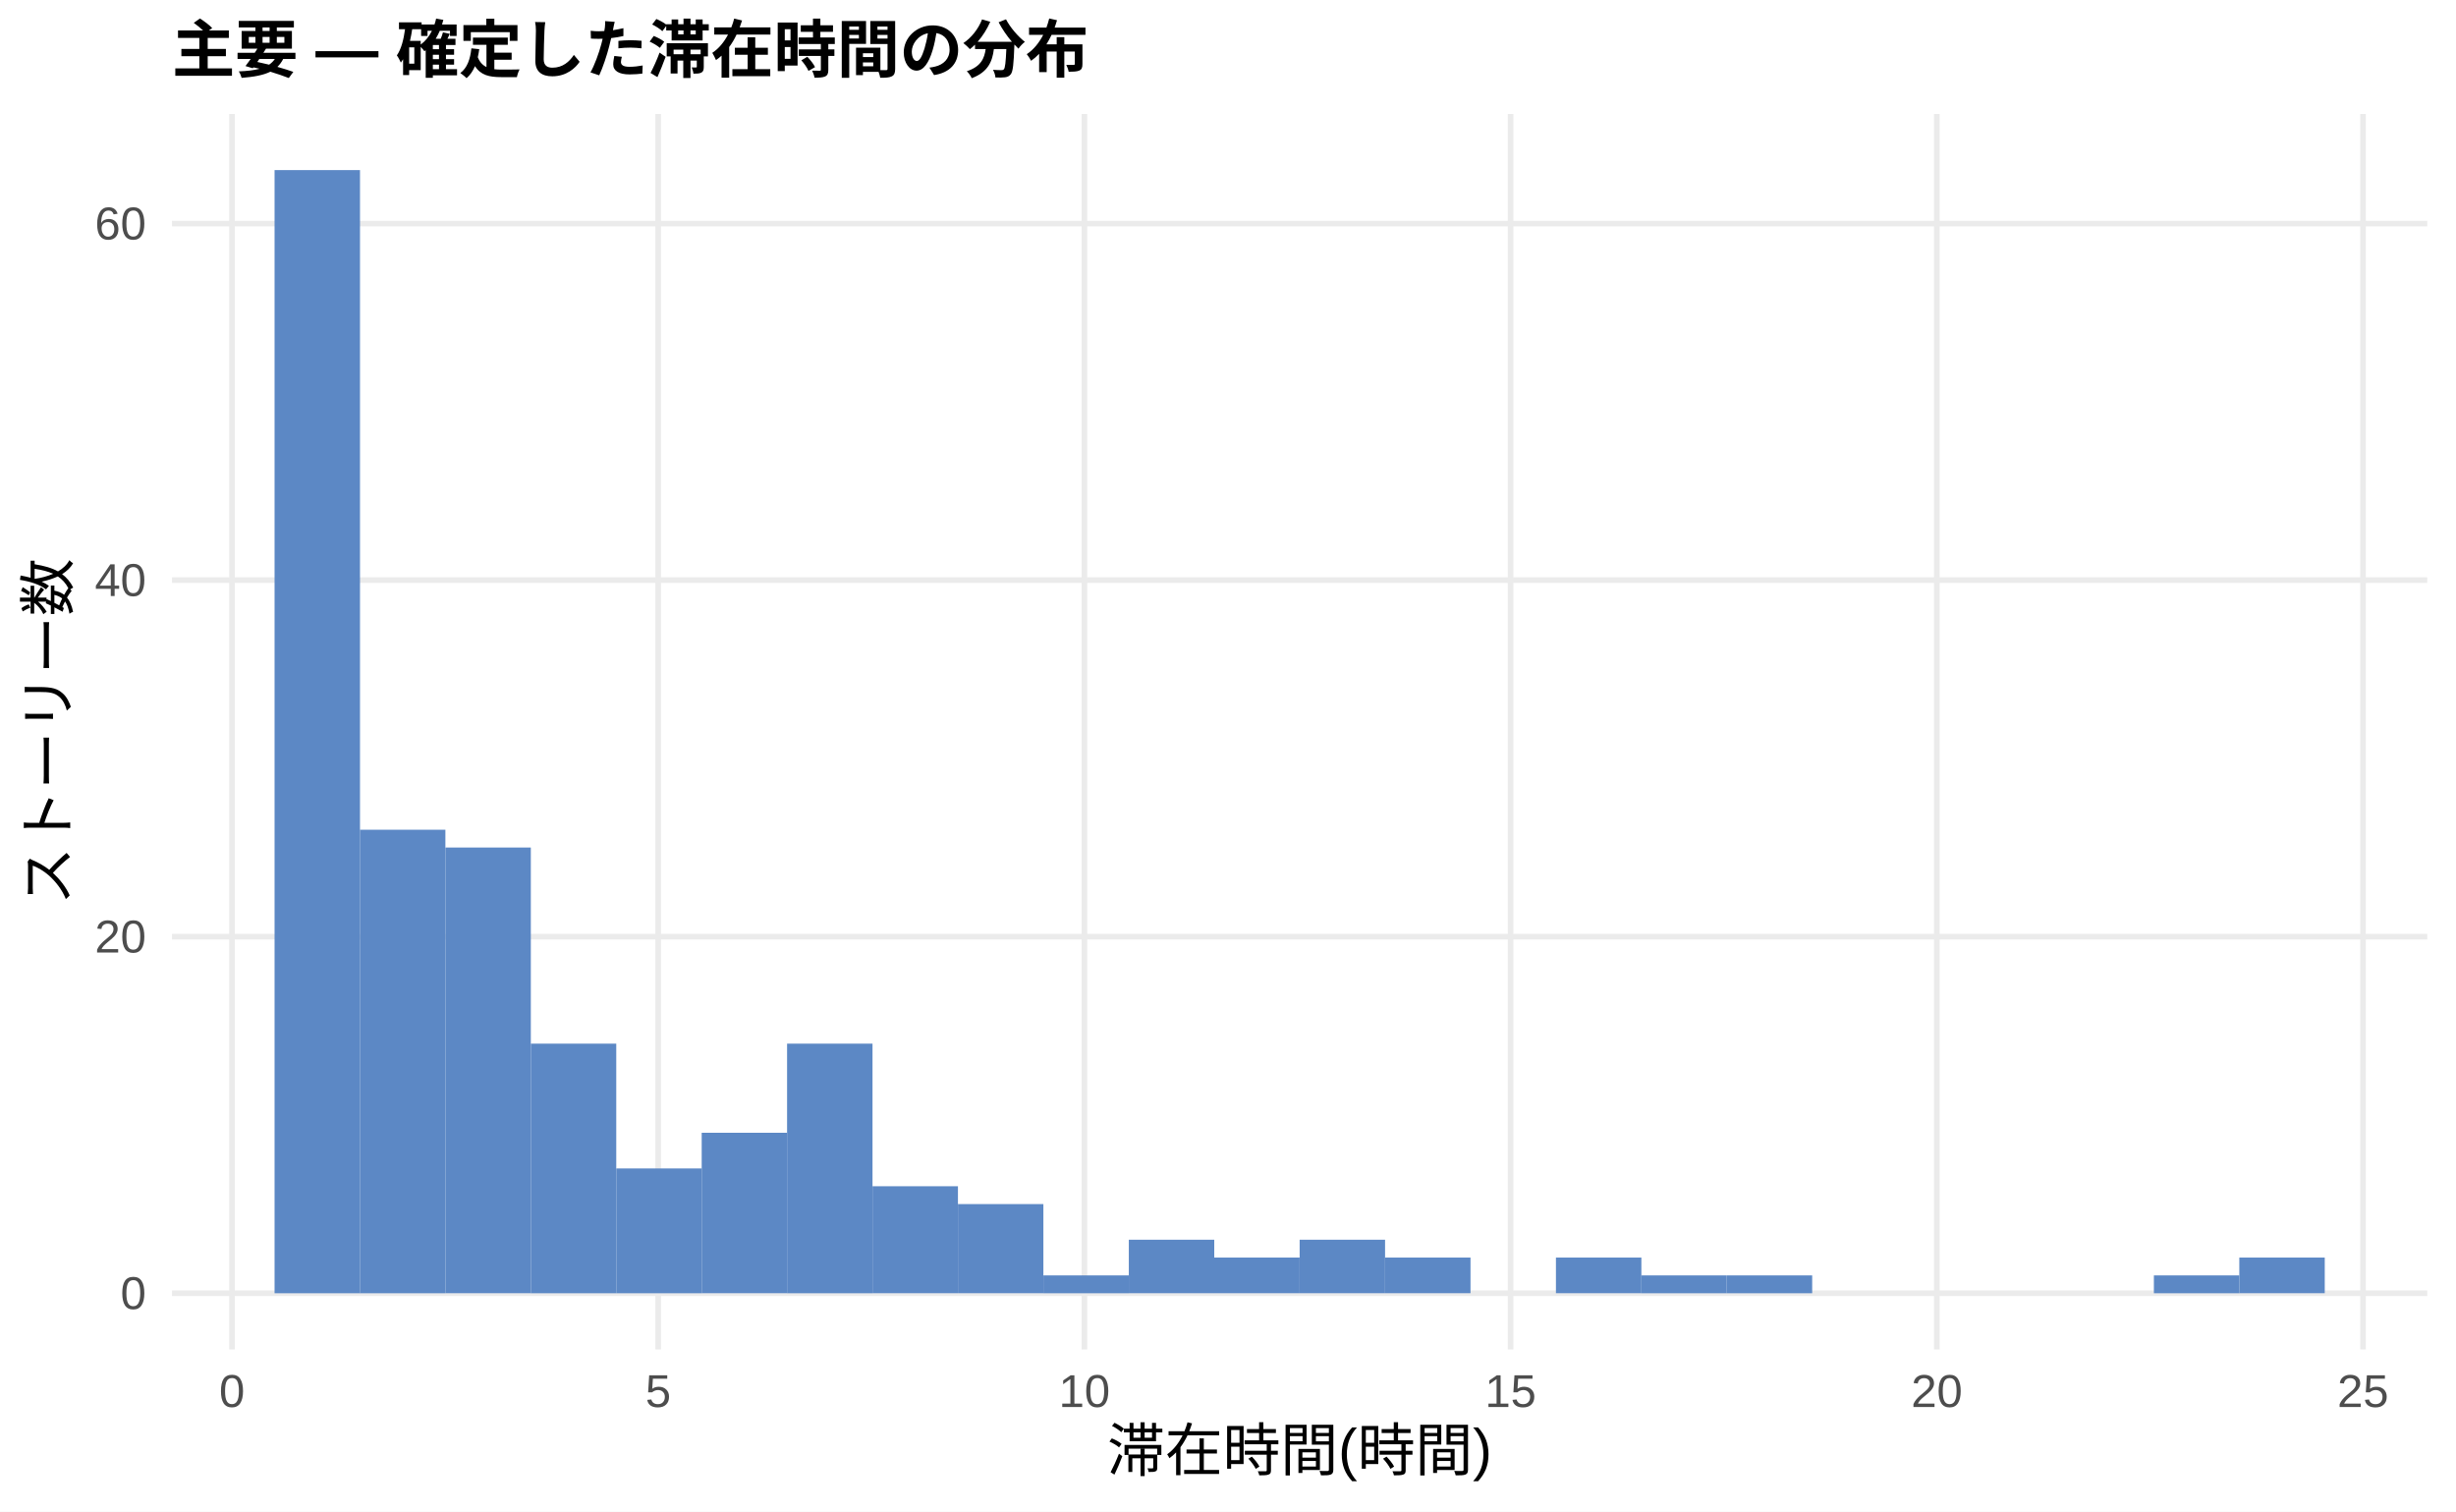
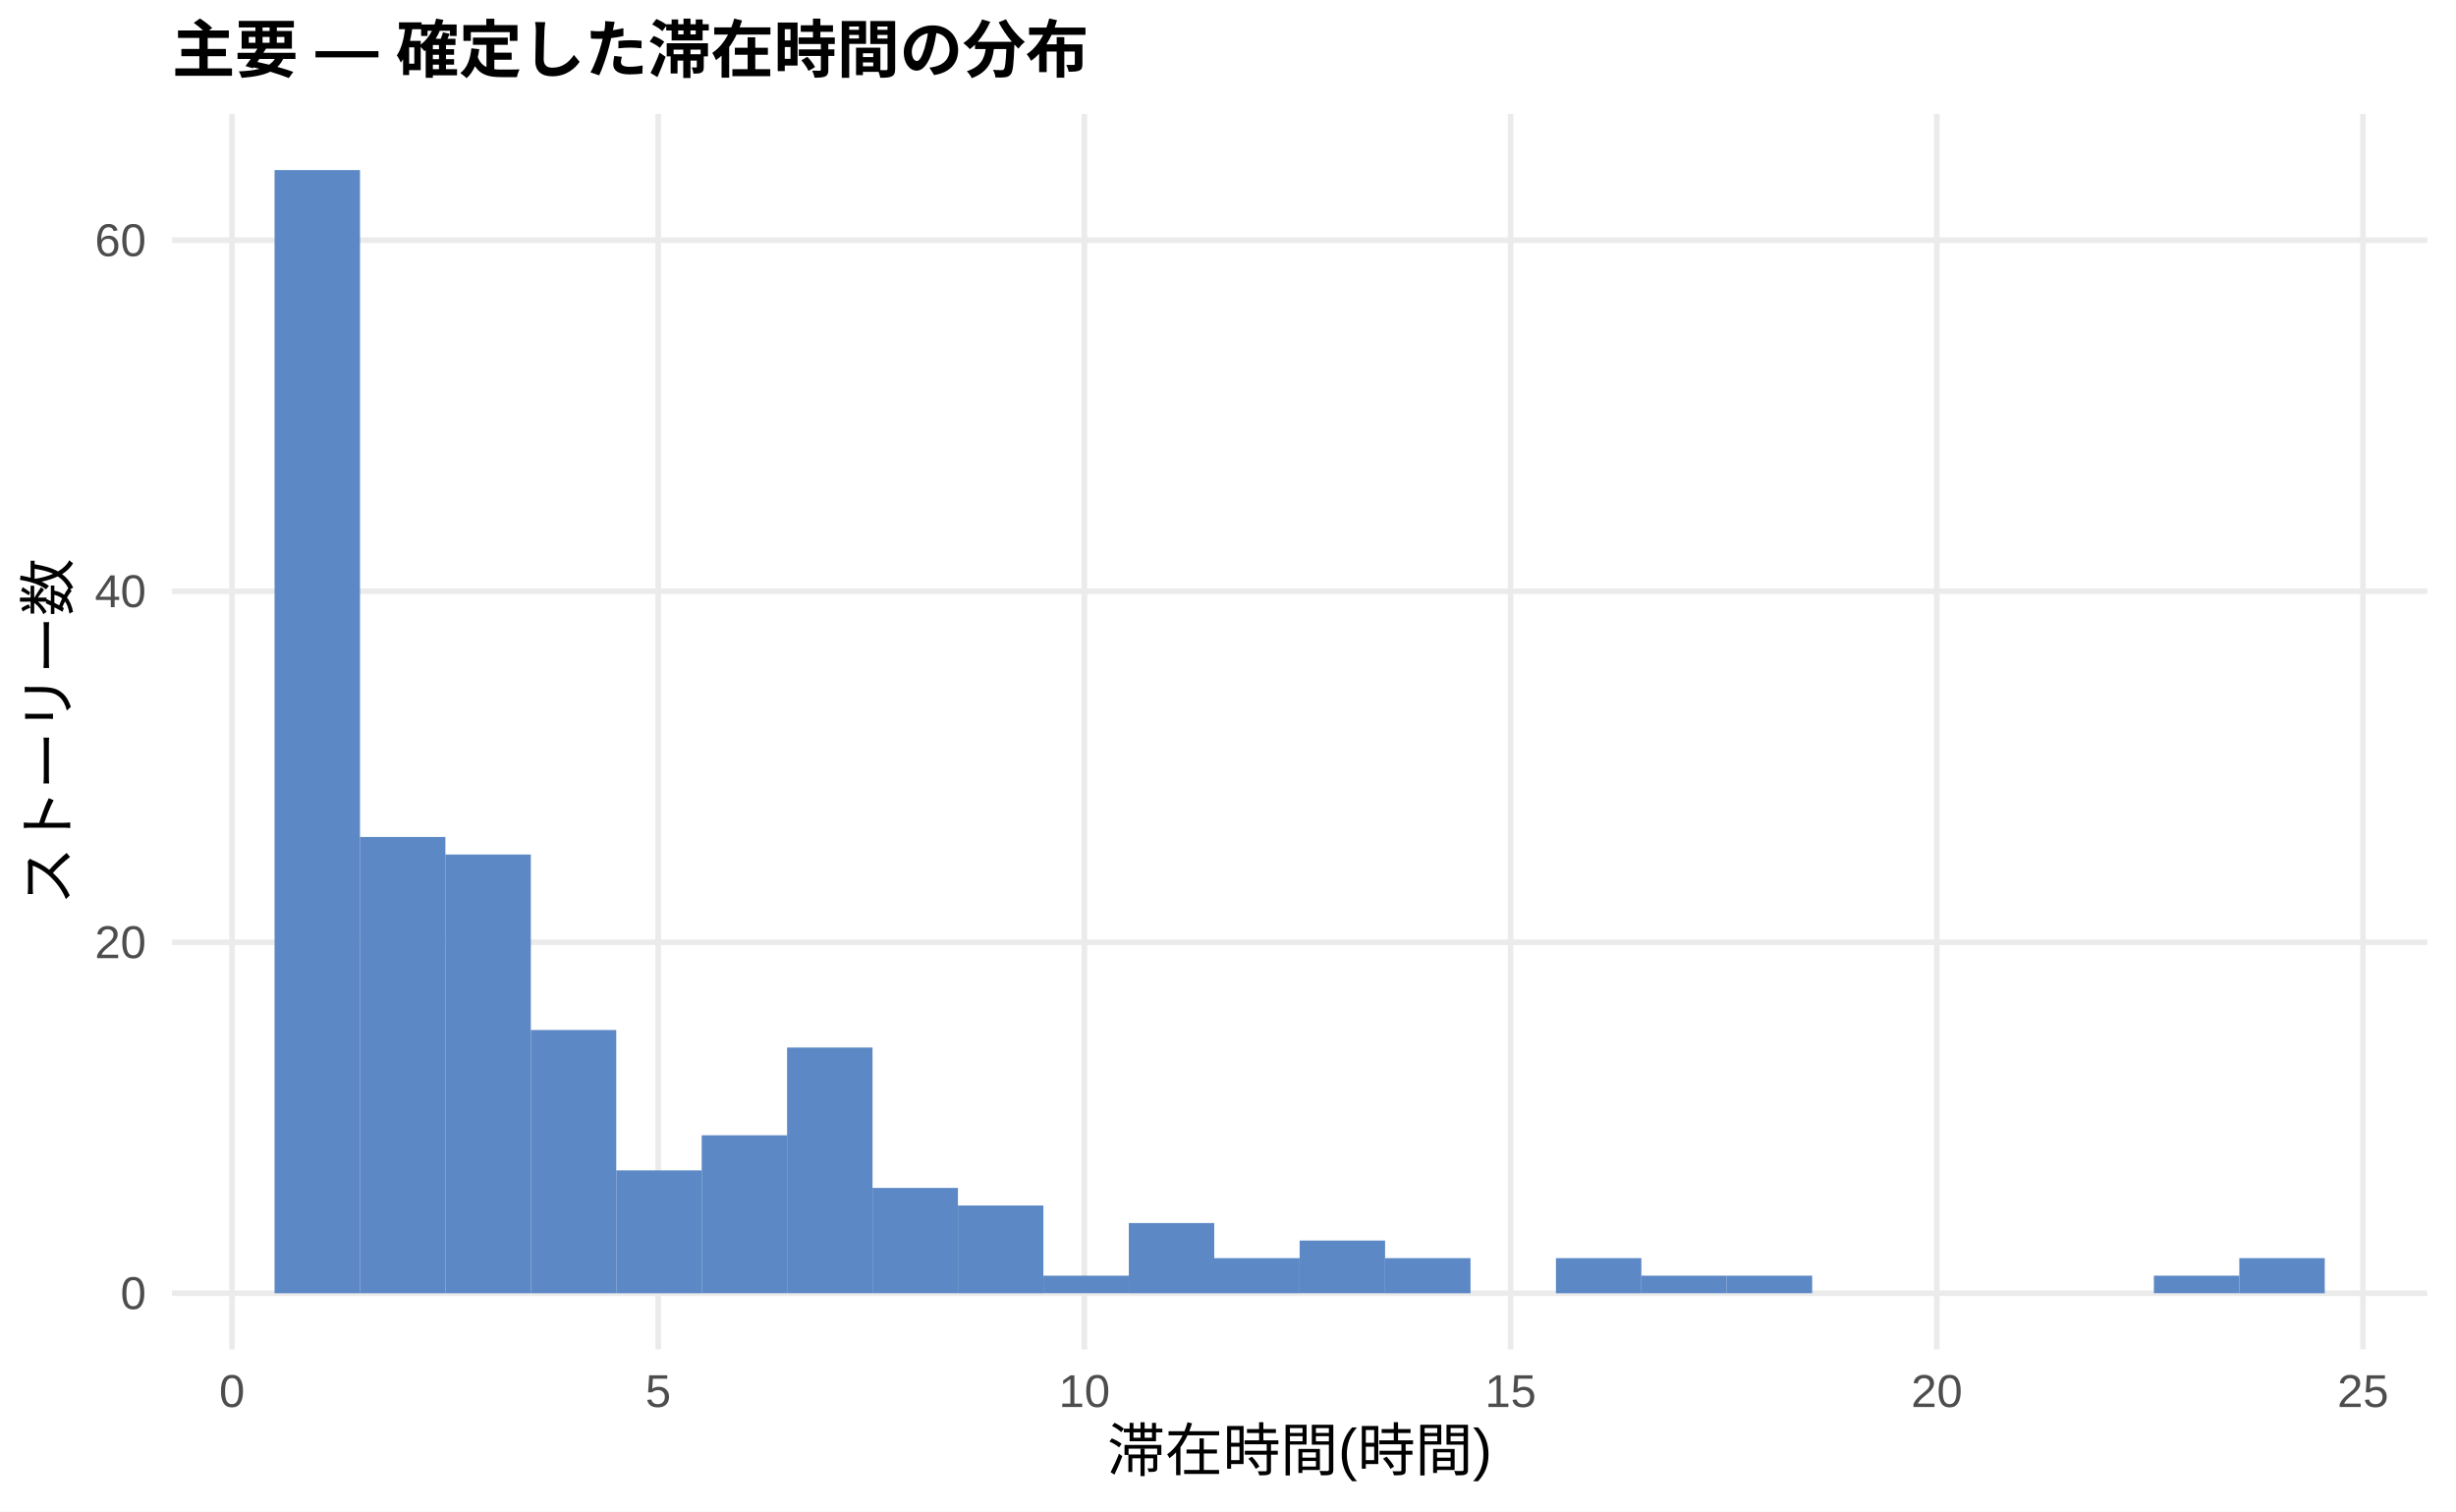
<svg xmlns="http://www.w3.org/2000/svg" width="468.00pt" height="288.00pt" viewBox="0 0 468.00 288.00">
  <g class="svglite">
    <defs>
      <style type="text/css">
    .svglite line, .svglite polyline, .svglite polygon, .svglite path, .svglite rect, .svglite circle {
      fill: none;
      stroke: #000000;
      stroke-linecap: round;
      stroke-linejoin: round;
      stroke-miterlimit: 10.00;
    }
    .svglite text {
      white-space: pre;
    }
    .svglite g.glyphgroup path {
      fill: inherit;
      stroke: none;
    }
  </style>
    </defs>
    <rect width="100%" height="100%" style="stroke: none; fill: #FFFFFF;" />
    <defs>
      <clipPath id="cpMC4wMHw0NjguMDB8MC4wMHwyODguMDA=">
        <rect x="0.00" y="0.00" width="468.00" height="288.00" />
      </clipPath>
    </defs>
    <g clip-path="url(#cpMC4wMHw0NjguMDB8MC4wMHwyODguMDA=)">
      <rect x="0.00" y="0.00" width="468.00" height="288.00" style="stroke-width: 1.07; stroke: none; fill: #FFFFFF;" />
    </g>
    <defs>
      <clipPath id="cpMzIuNzh8NDYyLjUyfDIxLjcxfDI1Ny4xMg==">
        <rect x="32.78" y="21.71" width="429.74" height="235.41" />
      </clipPath>
    </defs>
    <g clip-path="url(#cpMzIuNzh8NDYyLjUyfDIxLjcxfDI1Ny4xMg==)">
      <polyline points="32.78,246.42 462.52,246.42 " style="stroke-width: 1.07; stroke: #EBEBEB; stroke-linecap: butt;" />
-       <polyline points="32.78,178.48 462.52,178.48 " style="stroke-width: 1.07; stroke: #EBEBEB; stroke-linecap: butt;" />
-       <polyline points="32.78,110.54 462.52,110.54 " style="stroke-width: 1.07; stroke: #EBEBEB; stroke-linecap: butt;" />
-       <polyline points="32.78,42.60 462.52,42.60 " style="stroke-width: 1.07; stroke: #EBEBEB; stroke-linecap: butt;" />
+       <polyline points="32.78,179.54 462.52,179.54 " style="stroke-width: 1.07; stroke: #EBEBEB; stroke-linecap: butt;" />
+       <polyline points="32.78,112.66 462.52,112.66 " style="stroke-width: 1.07; stroke: #EBEBEB; stroke-linecap: butt;" />
+       <polyline points="32.78,45.78 462.52,45.78 " style="stroke-width: 1.07; stroke: #EBEBEB; stroke-linecap: butt;" />
      <polyline points="44.21,257.12 44.21,21.71 " style="stroke-width: 1.07; stroke: #EBEBEB; stroke-linecap: butt;" />
      <polyline points="125.42,257.12 125.42,21.71 " style="stroke-width: 1.07; stroke: #EBEBEB; stroke-linecap: butt;" />
      <polyline points="206.64,257.12 206.64,21.71 " style="stroke-width: 1.07; stroke: #EBEBEB; stroke-linecap: butt;" />
      <polyline points="287.85,257.12 287.85,21.71 " style="stroke-width: 1.07; stroke: #EBEBEB; stroke-linecap: butt;" />
      <polyline points="369.07,257.12 369.07,21.71 " style="stroke-width: 1.07; stroke: #EBEBEB; stroke-linecap: butt;" />
      <polyline points="450.28,257.12 450.28,21.71 " style="stroke-width: 1.07; stroke: #EBEBEB; stroke-linecap: butt;" />
      <rect x="52.32" y="32.41" width="16.28" height="214.01" style="stroke-width: 1.07; stroke: none; stroke-linecap: butt; stroke-linejoin: miter; fill: #5C88C5;" />
-       <rect x="68.59" y="158.10" width="16.28" height="88.32" style="stroke-width: 1.07; stroke: none; stroke-linecap: butt; stroke-linejoin: miter; fill: #5C88C5;" />
-       <rect x="84.87" y="161.49" width="16.28" height="84.92" style="stroke-width: 1.07; stroke: none; stroke-linecap: butt; stroke-linejoin: miter; fill: #5C88C5;" />
-       <rect x="101.15" y="198.86" width="16.28" height="47.56" style="stroke-width: 1.07; stroke: none; stroke-linecap: butt; stroke-linejoin: miter; fill: #5C88C5;" />
-       <rect x="117.43" y="222.64" width="16.28" height="23.78" style="stroke-width: 1.07; stroke: none; stroke-linecap: butt; stroke-linejoin: miter; fill: #5C88C5;" />
-       <rect x="133.71" y="215.84" width="16.28" height="30.57" style="stroke-width: 1.07; stroke: none; stroke-linecap: butt; stroke-linejoin: miter; fill: #5C88C5;" />
-       <rect x="149.98" y="198.86" width="16.28" height="47.56" style="stroke-width: 1.07; stroke: none; stroke-linecap: butt; stroke-linejoin: miter; fill: #5C88C5;" />
-       <rect x="166.26" y="226.03" width="16.28" height="20.38" style="stroke-width: 1.07; stroke: none; stroke-linecap: butt; stroke-linejoin: miter; fill: #5C88C5;" />
-       <rect x="182.54" y="229.43" width="16.28" height="16.98" style="stroke-width: 1.07; stroke: none; stroke-linecap: butt; stroke-linejoin: miter; fill: #5C88C5;" />
-       <rect x="198.82" y="243.02" width="16.28" height="3.40" style="stroke-width: 1.07; stroke: none; stroke-linecap: butt; stroke-linejoin: miter; fill: #5C88C5;" />
-       <rect x="215.10" y="236.22" width="16.28" height="10.19" style="stroke-width: 1.07; stroke: none; stroke-linecap: butt; stroke-linejoin: miter; fill: #5C88C5;" />
-       <rect x="231.37" y="239.62" width="16.28" height="6.79" style="stroke-width: 1.07; stroke: none; stroke-linecap: butt; stroke-linejoin: miter; fill: #5C88C5;" />
-       <rect x="247.65" y="236.22" width="16.28" height="10.19" style="stroke-width: 1.07; stroke: none; stroke-linecap: butt; stroke-linejoin: miter; fill: #5C88C5;" />
-       <rect x="263.93" y="239.62" width="16.28" height="6.79" style="stroke-width: 1.07; stroke: none; stroke-linecap: butt; stroke-linejoin: miter; fill: #5C88C5;" />
+       <rect x="68.59" y="159.48" width="16.28" height="86.94" style="stroke-width: 1.07; stroke: none; stroke-linecap: butt; stroke-linejoin: miter; fill: #5C88C5;" />
+       <rect x="84.87" y="162.82" width="16.28" height="83.60" style="stroke-width: 1.07; stroke: none; stroke-linecap: butt; stroke-linejoin: miter; fill: #5C88C5;" />
+       <rect x="101.15" y="196.26" width="16.28" height="50.16" style="stroke-width: 1.07; stroke: none; stroke-linecap: butt; stroke-linejoin: miter; fill: #5C88C5;" />
+       <rect x="117.43" y="223.01" width="16.28" height="23.41" style="stroke-width: 1.07; stroke: none; stroke-linecap: butt; stroke-linejoin: miter; fill: #5C88C5;" />
+       <rect x="133.71" y="216.32" width="16.28" height="30.09" style="stroke-width: 1.07; stroke: none; stroke-linecap: butt; stroke-linejoin: miter; fill: #5C88C5;" />
+       <rect x="149.98" y="199.60" width="16.28" height="46.81" style="stroke-width: 1.07; stroke: none; stroke-linecap: butt; stroke-linejoin: miter; fill: #5C88C5;" />
+       <rect x="166.26" y="226.35" width="16.28" height="20.06" style="stroke-width: 1.07; stroke: none; stroke-linecap: butt; stroke-linejoin: miter; fill: #5C88C5;" />
+       <rect x="182.54" y="229.70" width="16.28" height="16.72" style="stroke-width: 1.07; stroke: none; stroke-linecap: butt; stroke-linejoin: miter; fill: #5C88C5;" />
+       <rect x="198.82" y="243.07" width="16.28" height="3.34" style="stroke-width: 1.07; stroke: none; stroke-linecap: butt; stroke-linejoin: miter; fill: #5C88C5;" />
+       <rect x="215.10" y="233.04" width="16.28" height="13.38" style="stroke-width: 1.07; stroke: none; stroke-linecap: butt; stroke-linejoin: miter; fill: #5C88C5;" />
+       <rect x="231.37" y="239.73" width="16.28" height="6.69" style="stroke-width: 1.07; stroke: none; stroke-linecap: butt; stroke-linejoin: miter; fill: #5C88C5;" />
+       <rect x="247.65" y="236.38" width="16.28" height="10.03" style="stroke-width: 1.07; stroke: none; stroke-linecap: butt; stroke-linejoin: miter; fill: #5C88C5;" />
+       <rect x="263.93" y="239.73" width="16.28" height="6.69" style="stroke-width: 1.07; stroke: none; stroke-linecap: butt; stroke-linejoin: miter; fill: #5C88C5;" />
      <rect x="280.21" y="246.42" width="16.28" height="0.00" style="stroke-width: 1.07; stroke: none; stroke-linecap: butt; stroke-linejoin: miter; fill: #5C88C5;" />
-       <rect x="296.49" y="239.62" width="16.28" height="6.79" style="stroke-width: 1.07; stroke: none; stroke-linecap: butt; stroke-linejoin: miter; fill: #5C88C5;" />
-       <rect x="312.76" y="243.02" width="16.28" height="3.40" style="stroke-width: 1.07; stroke: none; stroke-linecap: butt; stroke-linejoin: miter; fill: #5C88C5;" />
-       <rect x="329.04" y="243.02" width="16.28" height="3.40" style="stroke-width: 1.07; stroke: none; stroke-linecap: butt; stroke-linejoin: miter; fill: #5C88C5;" />
+       <rect x="296.49" y="239.73" width="16.28" height="6.69" style="stroke-width: 1.07; stroke: none; stroke-linecap: butt; stroke-linejoin: miter; fill: #5C88C5;" />
+       <rect x="312.76" y="243.07" width="16.28" height="3.34" style="stroke-width: 1.07; stroke: none; stroke-linecap: butt; stroke-linejoin: miter; fill: #5C88C5;" />
+       <rect x="329.04" y="243.07" width="16.28" height="3.34" style="stroke-width: 1.07; stroke: none; stroke-linecap: butt; stroke-linejoin: miter; fill: #5C88C5;" />
      <rect x="345.32" y="246.42" width="16.28" height="0.00" style="stroke-width: 1.07; stroke: none; stroke-linecap: butt; stroke-linejoin: miter; fill: #5C88C5;" />
      <rect x="361.60" y="246.42" width="16.28" height="0.00" style="stroke-width: 1.07; stroke: none; stroke-linecap: butt; stroke-linejoin: miter; fill: #5C88C5;" />
      <rect x="377.87" y="246.42" width="16.28" height="0.00" style="stroke-width: 1.07; stroke: none; stroke-linecap: butt; stroke-linejoin: miter; fill: #5C88C5;" />
      <rect x="394.15" y="246.42" width="16.28" height="0.00" style="stroke-width: 1.07; stroke: none; stroke-linecap: butt; stroke-linejoin: miter; fill: #5C88C5;" />
-       <rect x="410.43" y="243.02" width="16.28" height="3.40" style="stroke-width: 1.07; stroke: none; stroke-linecap: butt; stroke-linejoin: miter; fill: #5C88C5;" />
-       <rect x="426.71" y="239.62" width="16.28" height="6.79" style="stroke-width: 1.07; stroke: none; stroke-linecap: butt; stroke-linejoin: miter; fill: #5C88C5;" />
+       <rect x="410.43" y="243.07" width="16.28" height="3.34" style="stroke-width: 1.07; stroke: none; stroke-linecap: butt; stroke-linejoin: miter; fill: #5C88C5;" />
+       <rect x="426.71" y="239.73" width="16.28" height="6.69" style="stroke-width: 1.07; stroke: none; stroke-linecap: butt; stroke-linejoin: miter; fill: #5C88C5;" />
    </g>
    <g clip-path="url(#cpMC4wMHw0NjguMDB8MC4wMHwyODguMDA=)">
      <text x="27.85" y="249.44" text-anchor="end" style="font-size: 8.80px;fill: #4D4D4D; font-family: &quot;Liberation Sans&quot;;" textLength="4.89px" lengthAdjust="spacingAndGlyphs">0</text>
-       <text x="27.85" y="181.50" text-anchor="end" style="font-size: 8.80px;fill: #4D4D4D; font-family: &quot;Liberation Sans&quot;;" textLength="9.78px" lengthAdjust="spacingAndGlyphs">20</text>
-       <text x="27.85" y="113.57" text-anchor="end" style="font-size: 8.80px;fill: #4D4D4D; font-family: &quot;Liberation Sans&quot;;" textLength="9.78px" lengthAdjust="spacingAndGlyphs">40</text>
-       <text x="27.85" y="45.63" text-anchor="end" style="font-size: 8.80px;fill: #4D4D4D; font-family: &quot;Liberation Sans&quot;;" textLength="9.78px" lengthAdjust="spacingAndGlyphs">60</text>
+       <text x="27.85" y="182.57" text-anchor="end" style="font-size: 8.80px;fill: #4D4D4D; font-family: &quot;Liberation Sans&quot;;" textLength="9.78px" lengthAdjust="spacingAndGlyphs">20</text>
+       <text x="27.85" y="115.69" text-anchor="end" style="font-size: 8.80px;fill: #4D4D4D; font-family: &quot;Liberation Sans&quot;;" textLength="9.78px" lengthAdjust="spacingAndGlyphs">40</text>
+       <text x="27.85" y="48.81" text-anchor="end" style="font-size: 8.80px;fill: #4D4D4D; font-family: &quot;Liberation Sans&quot;;" textLength="9.78px" lengthAdjust="spacingAndGlyphs">60</text>
      <text x="44.21" y="268.10" text-anchor="middle" style="font-size: 8.80px;fill: #4D4D4D; font-family: &quot;Liberation Sans&quot;;" textLength="4.89px" lengthAdjust="spacingAndGlyphs">0</text>
      <text x="125.42" y="268.10" text-anchor="middle" style="font-size: 8.80px;fill: #4D4D4D; font-family: &quot;Liberation Sans&quot;;" textLength="4.89px" lengthAdjust="spacingAndGlyphs">5</text>
      <text x="206.64" y="268.10" text-anchor="middle" style="font-size: 8.80px;fill: #4D4D4D; font-family: &quot;Liberation Sans&quot;;" textLength="9.78px" lengthAdjust="spacingAndGlyphs">10</text>
      <text x="287.85" y="268.10" text-anchor="middle" style="font-size: 8.80px;fill: #4D4D4D; font-family: &quot;Liberation Sans&quot;;" textLength="9.78px" lengthAdjust="spacingAndGlyphs">15</text>
      <text x="369.07" y="268.10" text-anchor="middle" style="font-size: 8.80px;fill: #4D4D4D; font-family: &quot;Liberation Sans&quot;;" textLength="9.78px" lengthAdjust="spacingAndGlyphs">20</text>
      <text x="450.28" y="268.10" text-anchor="middle" style="font-size: 8.80px;fill: #4D4D4D; font-family: &quot;Liberation Sans&quot;;" textLength="9.78px" lengthAdjust="spacingAndGlyphs">25</text>
      <text x="247.65" y="280.24" text-anchor="middle" style="font-size: 11.00px; font-family: &quot;Liberation Sans&quot;;" textLength="73.31px" lengthAdjust="spacingAndGlyphs">滞在時間(時間)</text>
      <text transform="translate(13.05,139.41) rotate(-90)" text-anchor="middle" style="font-size: 11.00px; font-family: &quot;Liberation Sans&quot;;" textLength="66.00px" lengthAdjust="spacingAndGlyphs">ストーリー数</text>
      <text x="32.78" y="13.74" style="font-size: 12.00px; font-weight: bold; font-family: &quot;Liberation Sans&quot;;" textLength="174.66px" lengthAdjust="spacingAndGlyphs">主要 — 確定した滞在時間の分布</text>
    </g>
  </g>
</svg>
